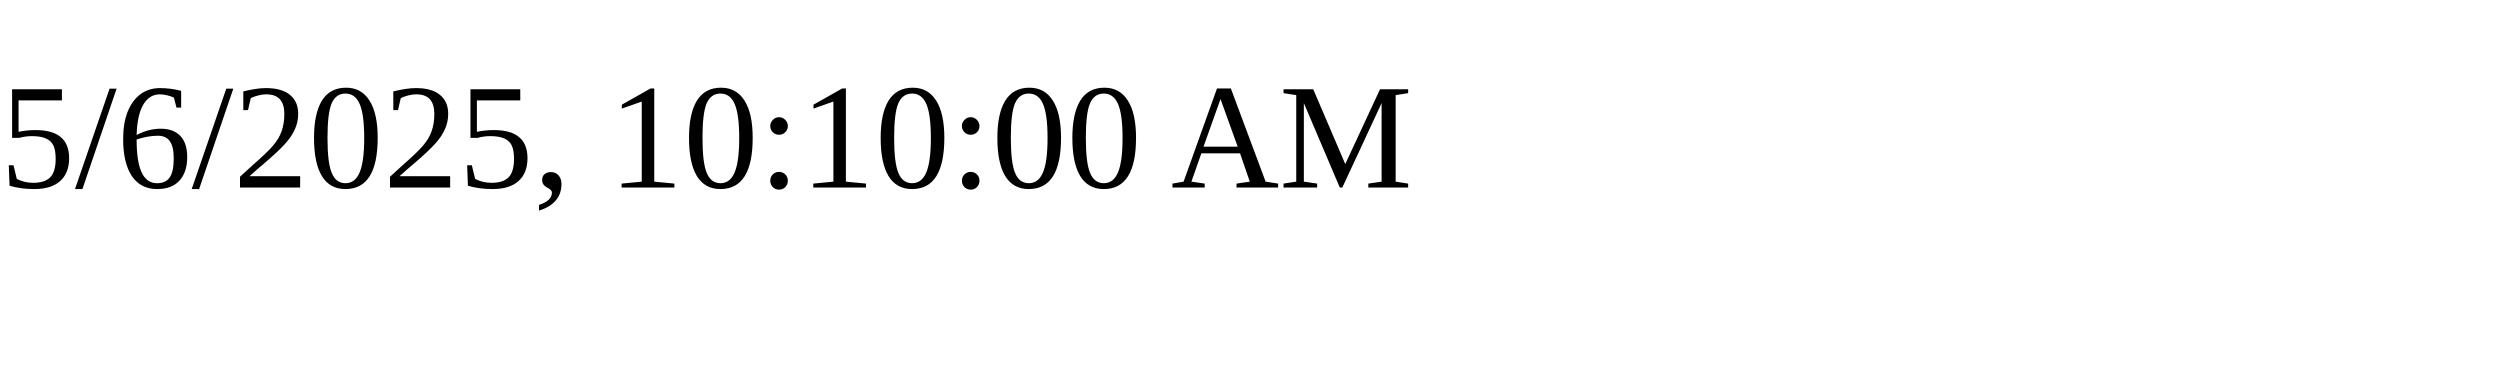
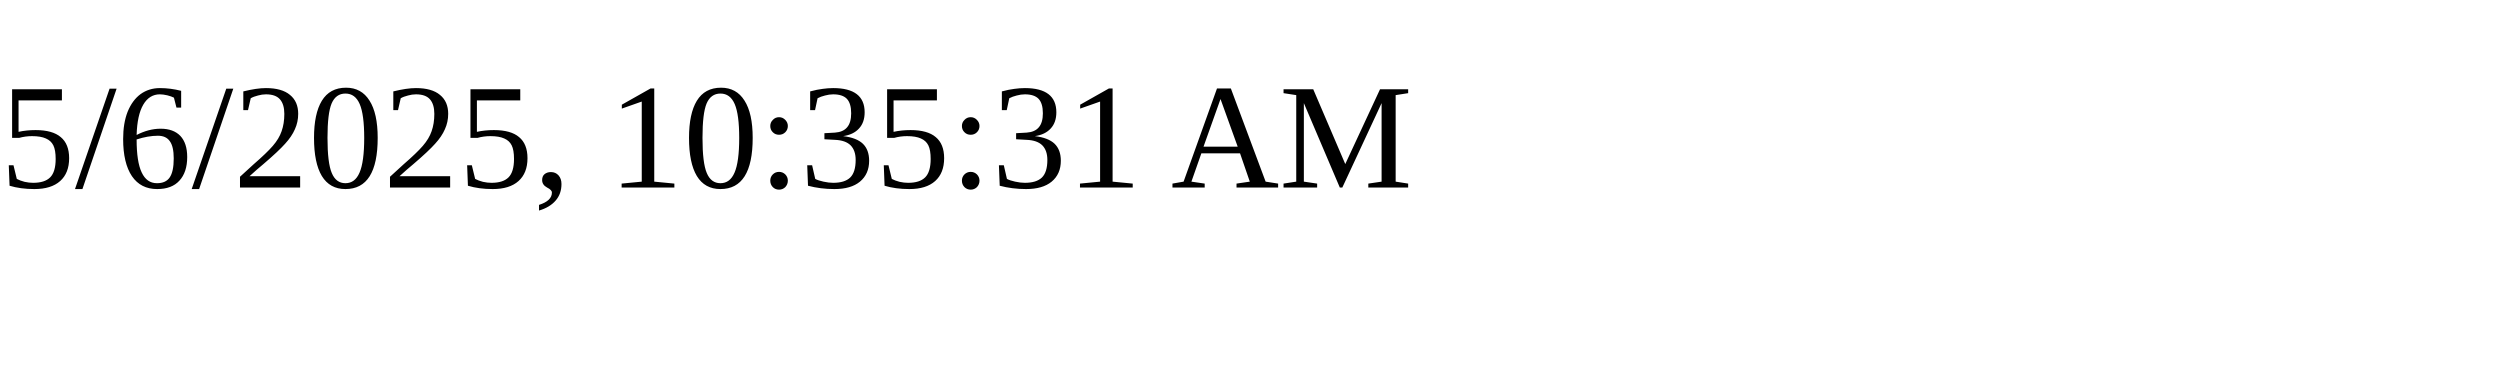
<svg xmlns="http://www.w3.org/2000/svg" height="30" width="200">
-   <text x="0" y="15">5/6/2025, 10:10:00 AM</text>
+   <text x="0" y="15">5/6/2025, 10:35:31 AM</text>
</svg>
